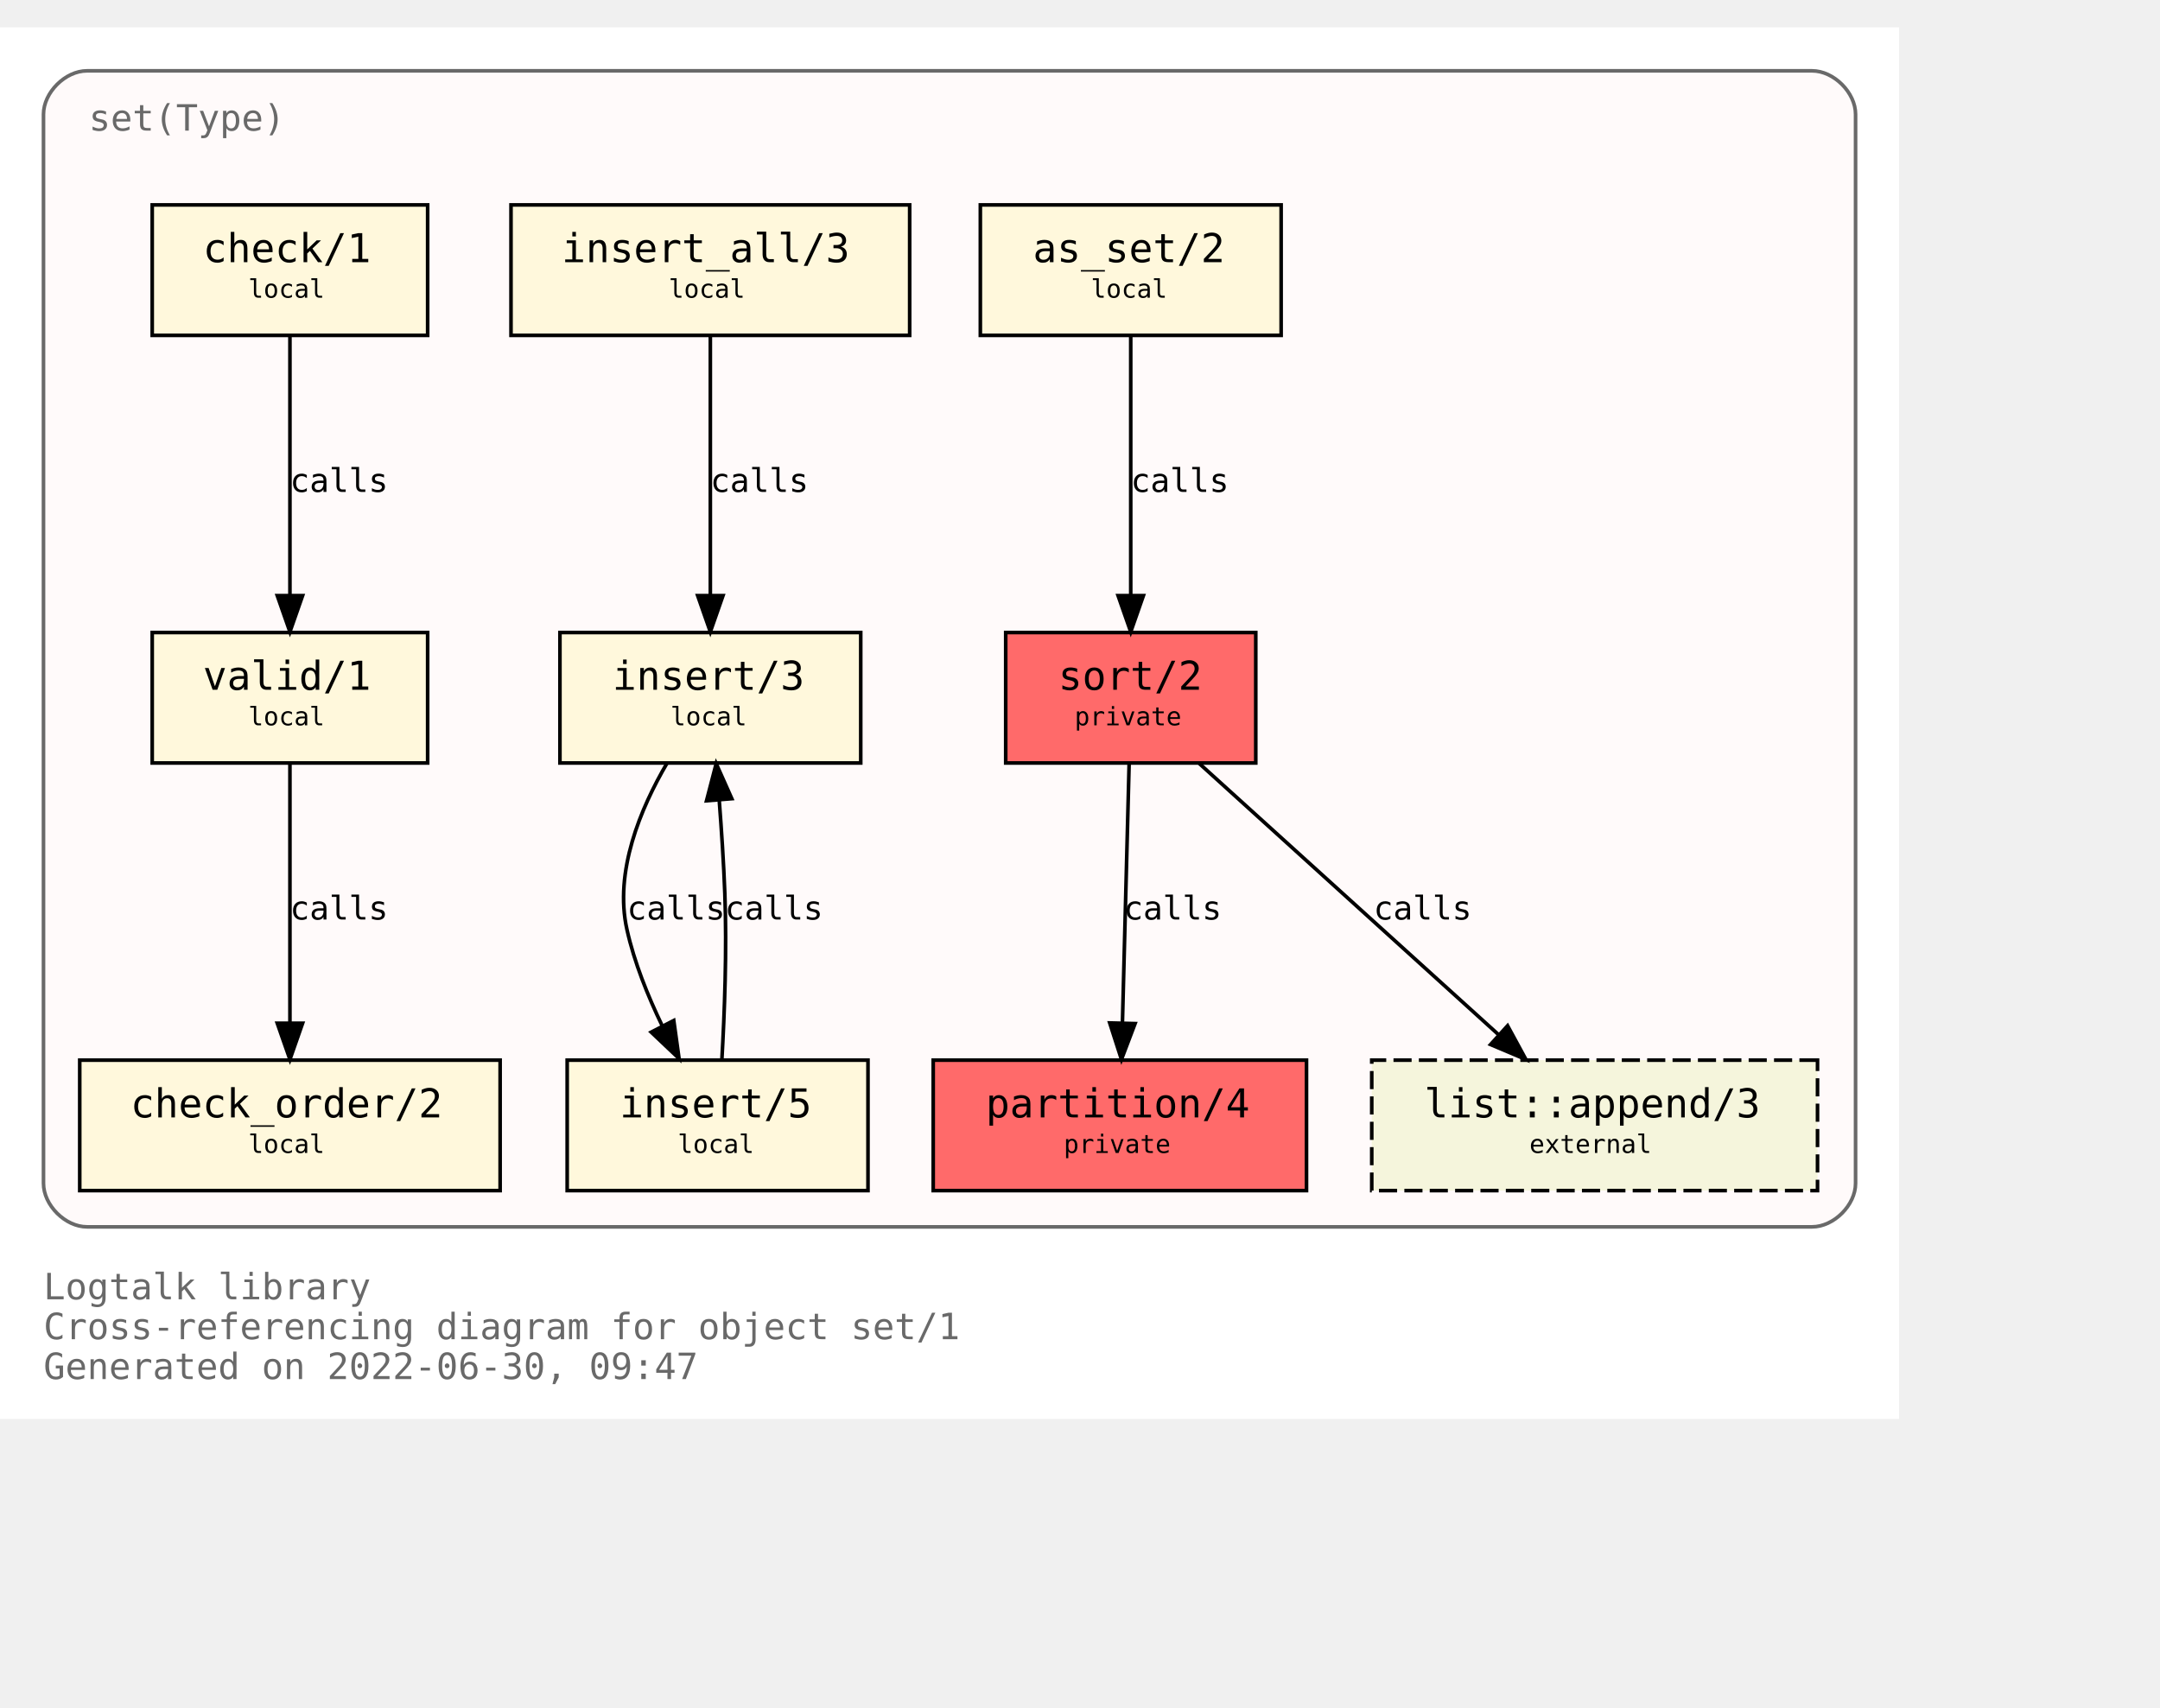
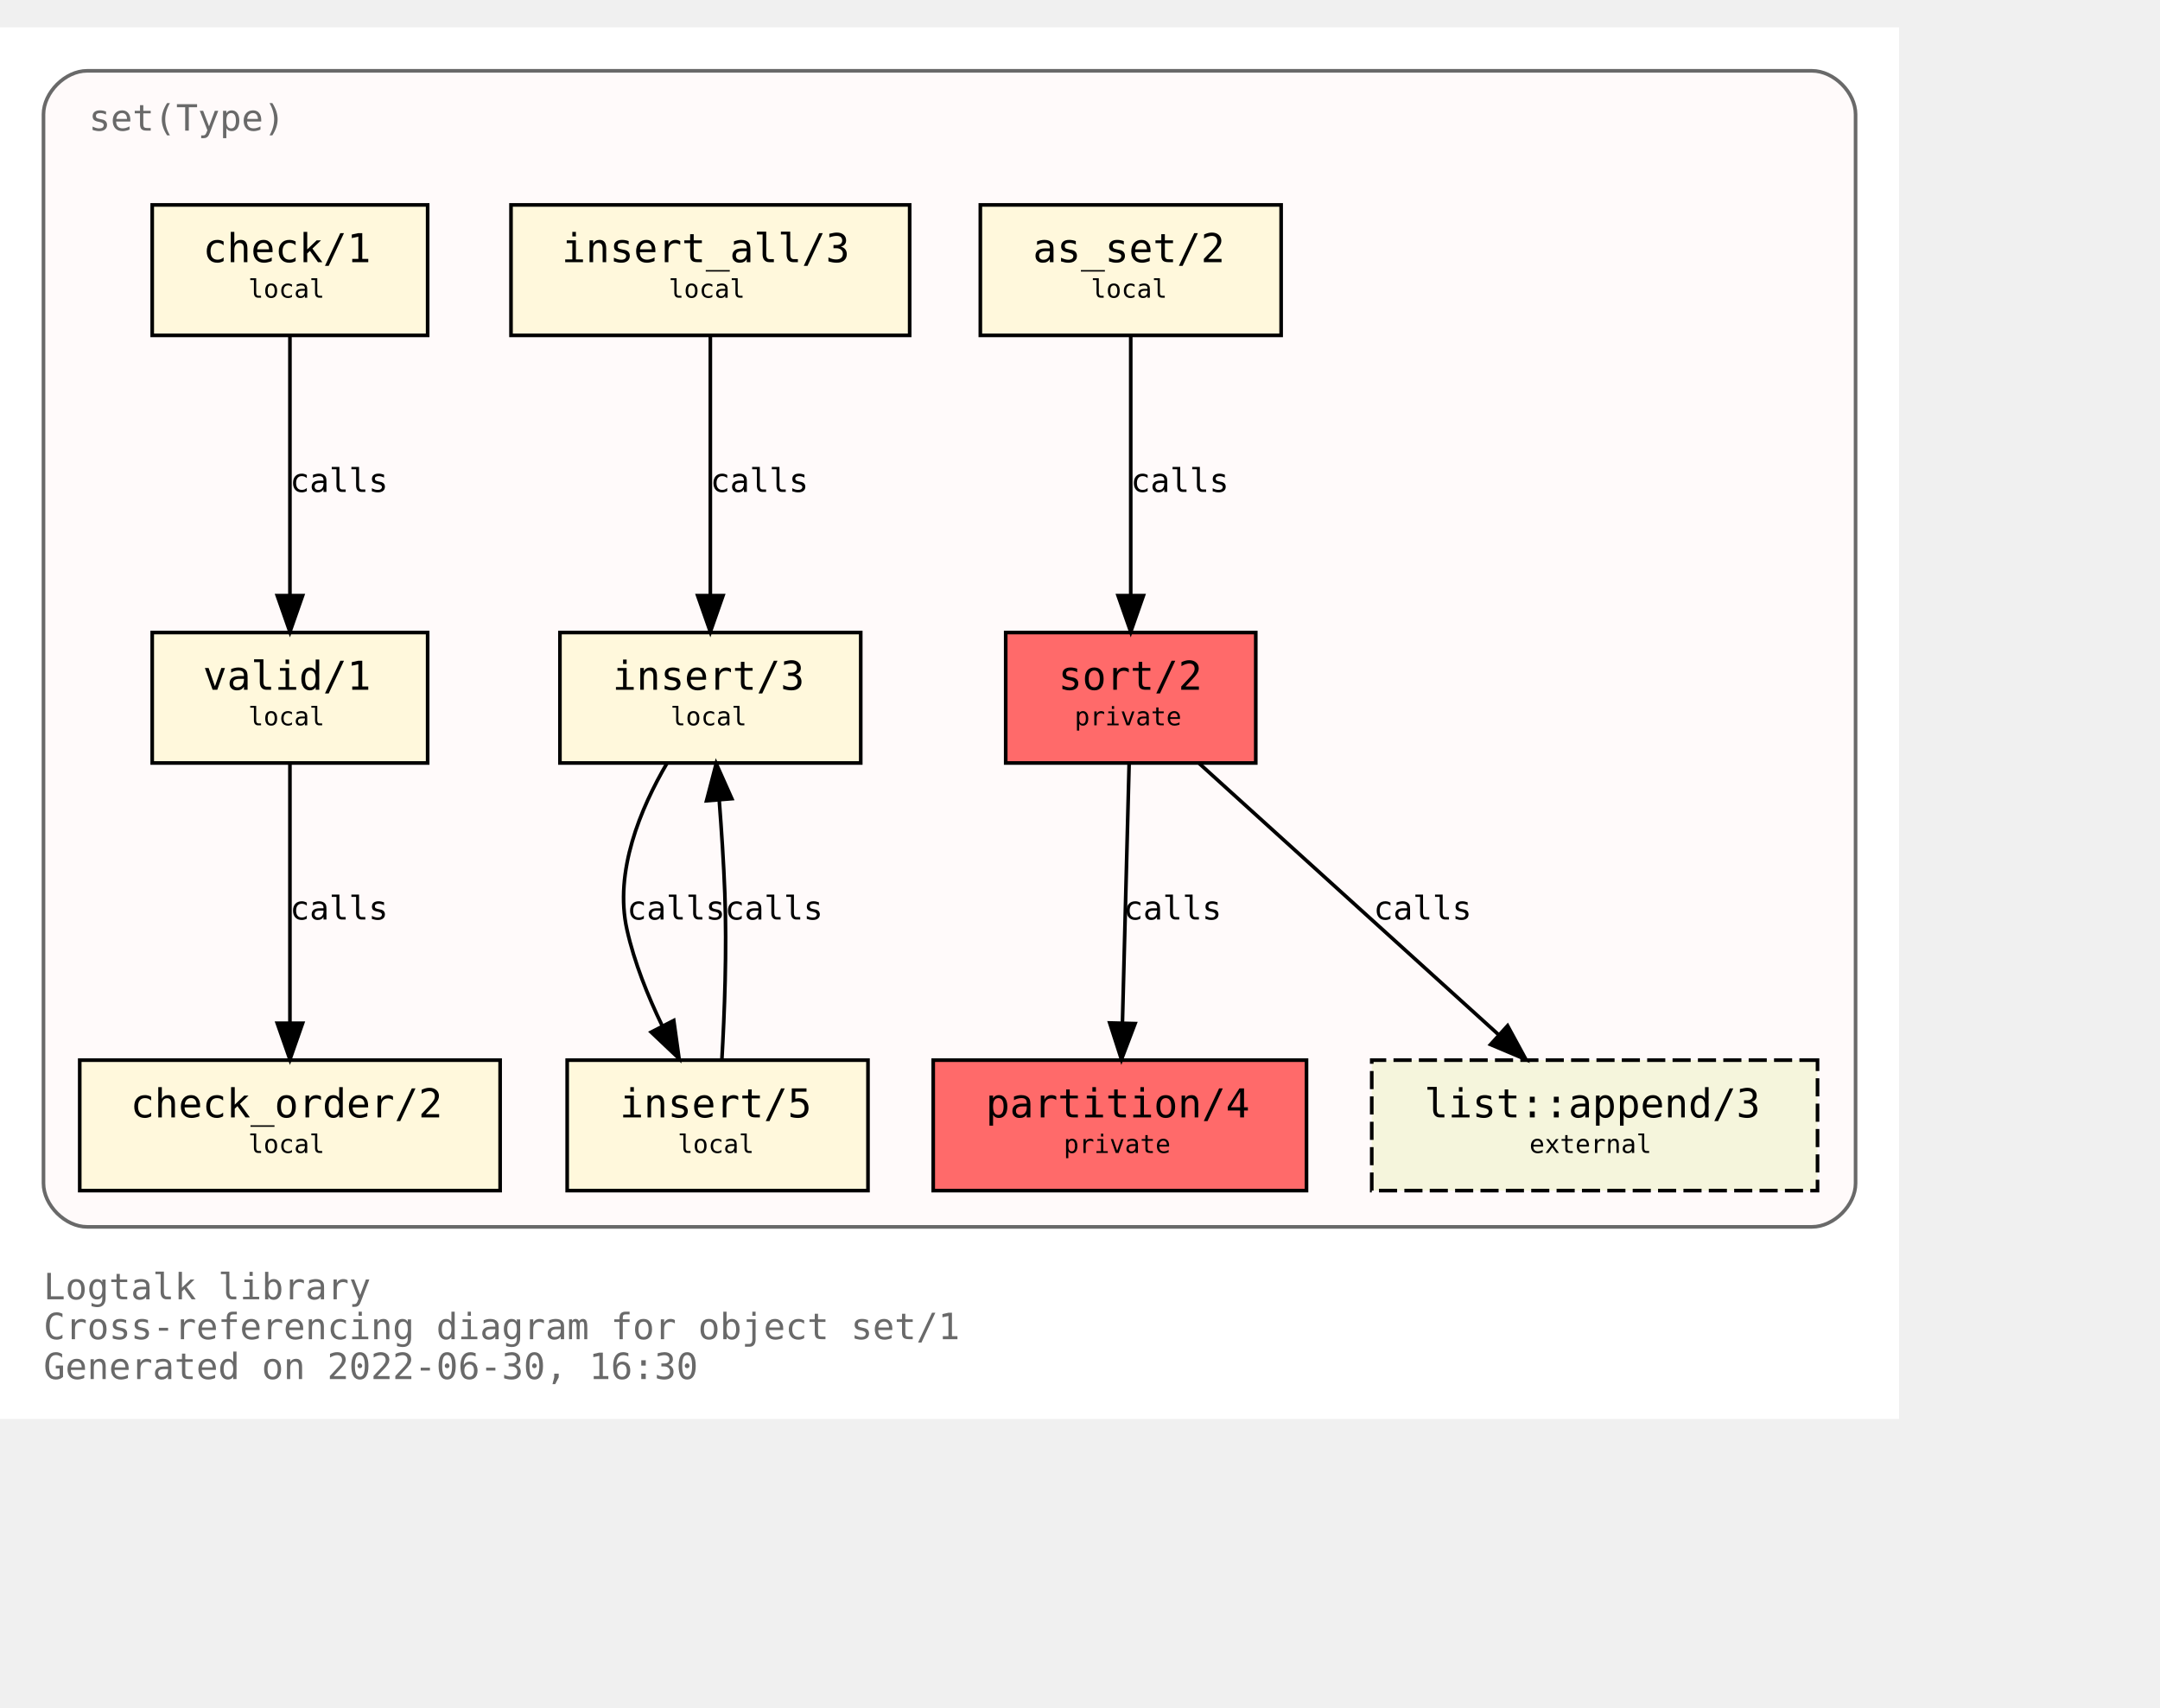
<svg xmlns="http://www.w3.org/2000/svg" xmlns:xlink="http://www.w3.org/1999/xlink" width="668pt" height="528pt" viewBox="72.00 72.00 596.00 456.00">
  <g id="graph0" class="graph" transform="scale(1 1) rotate(0) translate(76 452)">
    <polygon fill="white" stroke="transparent" points="-4,4 -4,-380 520,-380 520,4 -4,4" />
    <text text-anchor="start" x="8" y="-29" font-family="Monospace" font-size="10.00" fill="dimgray">Logtalk library</text>
    <text text-anchor="start" x="8" y="-18" font-family="Monospace" font-size="10.00" fill="dimgray">Cross-referencing diagram for object set/1</text>
-     <text text-anchor="start" x="8" y="-7" font-family="Monospace" font-size="10.00" fill="dimgray">Generated on 2022-06-30, 09:47</text>
+     <text text-anchor="start" x="8" y="-7" font-family="Monospace" font-size="10.00" fill="dimgray">Generated on 2022-06-30, 16:30</text>
    <g id="clust1" class="cluster">
      <g id="a_clust1">
        <a xlink:title="set(Type)">
          <path fill="snow" stroke="dimgray" d="M20,-49C20,-49 496,-49 496,-49 502,-49 508,-55 508,-61 508,-61 508,-356 508,-356 508,-362 502,-368 496,-368 496,-368 20,-368 20,-368 14,-368 8,-362 8,-356 8,-356 8,-61 8,-61 8,-55 14,-49 20,-49" />
          <g id="a_clust1_0">
-             <a xlink:href="https://github.com/LogtalkDotOrg/logtalk3/tree/028e4951867b5aee69f6445616ecbb9f45e0c7ce/library/sets/set1.lgt" xlink:title="https://github.com/LogtalkDotOrg/logtalk3/tree/028e4951867b5aee69f6445616ecbb9f45e0c7ce/library/sets/set1.lgt">
+             <a xlink:href="https://github.com/LogtalkDotOrg/logtalk3/tree/dc02a9726b30b513923a4e7638ba4bc6dbbec1aa/library/sets/set1.lgt" xlink:title="https://github.com/LogtalkDotOrg/logtalk3/tree/dc02a9726b30b513923a4e7638ba4bc6dbbec1aa/library/sets/set1.lgt">
              <text text-anchor="start" x="20.5" y="-351.5" font-family="Monospace" font-size="10.00" fill="dimgray">set(Type)</text>
            </a>
          </g>
        </a>
      </g>
    </g>
    <g id="node1" class="node">
      <g id="a_node1">
-         <a xlink:href="https://github.com/LogtalkDotOrg/logtalk3/tree/028e4951867b5aee69f6445616ecbb9f45e0c7ce/library/sets/set1.lgt#L33" xlink:title="https://github.com/LogtalkDotOrg/logtalk3/tree/028e4951867b5aee69f6445616ecbb9f45e0c7ce/library/sets/set1.lgt#L33">
+         <a xlink:href="https://github.com/LogtalkDotOrg/logtalk3/tree/dc02a9726b30b513923a4e7638ba4bc6dbbec1aa/library/sets/set1.lgt#L33" xlink:title="https://github.com/LogtalkDotOrg/logtalk3/tree/dc02a9726b30b513923a4e7638ba4bc6dbbec1aa/library/sets/set1.lgt#L33">
          <polygon fill="#ff6a6a" stroke="black" points="342.5,-213 273.5,-213 273.5,-177 342.5,-177 342.5,-213" />
          <text text-anchor="start" x="282" y="-197.8" font-family="Monospace" font-size="9.00"> </text>
          <text text-anchor="start" x="288" y="-197.2" font-family="Monospace" font-size="11.00">sort/2</text>
          <text text-anchor="start" x="329" y="-197.8" font-family="Monospace" font-size="9.00"> </text>
          <text text-anchor="start" x="282" y="-186.8" font-family="Monospace" font-size="9.00"> </text>
          <text text-anchor="start" x="292.5" y="-187.4" font-family="Monospace" font-size="7.00">private</text>
          <text text-anchor="start" x="329" y="-186.8" font-family="Monospace" font-size="9.00"> </text>
        </a>
      </g>
    </g>
    <g id="node2" class="node">
      <g id="a_node2">
-         <a xlink:href="https://github.com/LogtalkDotOrg/logtalk3/tree/028e4951867b5aee69f6445616ecbb9f45e0c7ce/library/sets/set1.lgt#L40" xlink:title="https://github.com/LogtalkDotOrg/logtalk3/tree/028e4951867b5aee69f6445616ecbb9f45e0c7ce/library/sets/set1.lgt#L40">
+         <a xlink:href="https://github.com/LogtalkDotOrg/logtalk3/tree/dc02a9726b30b513923a4e7638ba4bc6dbbec1aa/library/sets/set1.lgt#L40" xlink:title="https://github.com/LogtalkDotOrg/logtalk3/tree/dc02a9726b30b513923a4e7638ba4bc6dbbec1aa/library/sets/set1.lgt#L40">
          <polygon fill="#ff6a6a" stroke="black" points="356.5,-95 253.5,-95 253.5,-59 356.5,-59 356.5,-95" />
          <text text-anchor="start" x="262" y="-79.8" font-family="Monospace" font-size="9.00"> </text>
          <text text-anchor="start" x="268" y="-79.2" font-family="Monospace" font-size="11.00">partition/4</text>
          <text text-anchor="start" x="343" y="-79.8" font-family="Monospace" font-size="9.00"> </text>
          <text text-anchor="start" x="262" y="-68.8" font-family="Monospace" font-size="9.00"> </text>
          <text text-anchor="start" x="289.5" y="-69.4" font-family="Monospace" font-size="7.00">private</text>
          <text text-anchor="start" x="343" y="-68.8" font-family="Monospace" font-size="9.00"> </text>
        </a>
      </g>
    </g>
    <g id="edge1" class="edge">
      <g id="a_edge1">
-         <a xlink:href="https://github.com/LogtalkDotOrg/logtalk3/tree/028e4951867b5aee69f6445616ecbb9f45e0c7ce/library/sets/set1.lgt#L48" xlink:title="calls">
+         <a xlink:href="https://github.com/LogtalkDotOrg/logtalk3/tree/dc02a9726b30b513923a4e7638ba4bc6dbbec1aa/library/sets/set1.lgt#L48" xlink:title="calls">
          <path fill="none" stroke="black" d="M307.56,-176.88C307.07,-158.04 306.28,-127.47 305.71,-105.3" />
          <polygon fill="black" stroke="black" points="309.2,-105.09 305.44,-95.19 302.2,-105.27 309.2,-105.09" />
        </a>
      </g>
      <g id="a_edge1-label">
-         <a xlink:href="https://github.com/LogtalkDotOrg/logtalk3/tree/028e4951867b5aee69f6445616ecbb9f45e0c7ce/library/sets/set1.lgt#L48" xlink:title="https://github.com/LogtalkDotOrg/logtalk3/tree/028e4951867b5aee69f6445616ecbb9f45e0c7ce/library/sets/set1.lgt#L48">
+         <a xlink:href="https://github.com/LogtalkDotOrg/logtalk3/tree/dc02a9726b30b513923a4e7638ba4bc6dbbec1aa/library/sets/set1.lgt#L48" xlink:title="https://github.com/LogtalkDotOrg/logtalk3/tree/dc02a9726b30b513923a4e7638ba4bc6dbbec1aa/library/sets/set1.lgt#L48">
          <text text-anchor="start" x="306" y="-133.8" font-family="Monospace" font-size="9.00">calls</text>
        </a>
      </g>
    </g>
    <g id="node10" class="node">
      <g id="a_node10">
        <a xlink:href="https://logtalk.org/library/listp_0.html#append/3" xlink:title="https://logtalk.org/library/listp_0.html#append/3">
          <polygon fill="beige" stroke="black" stroke-dasharray="5,2" points="497.5,-95 374.5,-95 374.5,-59 497.5,-59 497.5,-95" />
          <text text-anchor="start" x="383" y="-79.8" font-family="Monospace" font-size="9.00"> </text>
          <text text-anchor="start" x="389" y="-79.2" font-family="Monospace" font-size="11.00">list::append/3</text>
          <text text-anchor="start" x="484" y="-79.8" font-family="Monospace" font-size="9.00"> </text>
          <text text-anchor="start" x="383" y="-68.8" font-family="Monospace" font-size="9.00"> </text>
          <text text-anchor="start" x="418" y="-69.4" font-family="Monospace" font-size="7.00">external</text>
          <text text-anchor="start" x="484" y="-68.8" font-family="Monospace" font-size="9.00"> </text>
        </a>
      </g>
    </g>
    <g id="edge8" class="edge">
      <g id="a_edge8">
-         <a xlink:href="https://github.com/LogtalkDotOrg/logtalk3/tree/028e4951867b5aee69f6445616ecbb9f45e0c7ce/library/sets/set1.lgt#L48" xlink:title="calls">
+         <a xlink:href="https://github.com/LogtalkDotOrg/logtalk3/tree/dc02a9726b30b513923a4e7638ba4bc6dbbec1aa/library/sets/set1.lgt#L48" xlink:title="calls">
          <path fill="none" stroke="black" d="M326.89,-176.88C348.72,-157.09 384.82,-124.38 409.47,-102.05" />
          <polygon fill="black" stroke="black" points="411.98,-104.5 417.04,-95.19 407.28,-99.31 411.98,-104.5" />
        </a>
      </g>
      <g id="a_edge8-label">
-         <a xlink:href="https://github.com/LogtalkDotOrg/logtalk3/tree/028e4951867b5aee69f6445616ecbb9f45e0c7ce/library/sets/set1.lgt#L48" xlink:title="https://github.com/LogtalkDotOrg/logtalk3/tree/028e4951867b5aee69f6445616ecbb9f45e0c7ce/library/sets/set1.lgt#L48">
+         <a xlink:href="https://github.com/LogtalkDotOrg/logtalk3/tree/dc02a9726b30b513923a4e7638ba4bc6dbbec1aa/library/sets/set1.lgt#L48" xlink:title="https://github.com/LogtalkDotOrg/logtalk3/tree/dc02a9726b30b513923a4e7638ba4bc6dbbec1aa/library/sets/set1.lgt#L48">
          <text text-anchor="start" x="375" y="-133.8" font-family="Monospace" font-size="9.00">calls</text>
        </a>
      </g>
    </g>
    <g id="node3" class="node">
      <g id="a_node3">
-         <a xlink:href="https://github.com/LogtalkDotOrg/logtalk3/tree/028e4951867b5aee69f6445616ecbb9f45e0c7ce/library/sets/set1.lgt#L64" xlink:title="https://github.com/LogtalkDotOrg/logtalk3/tree/028e4951867b5aee69f6445616ecbb9f45e0c7ce/library/sets/set1.lgt#L64">
+         <a xlink:href="https://github.com/LogtalkDotOrg/logtalk3/tree/dc02a9726b30b513923a4e7638ba4bc6dbbec1aa/library/sets/set1.lgt#L64" xlink:title="https://github.com/LogtalkDotOrg/logtalk3/tree/dc02a9726b30b513923a4e7638ba4bc6dbbec1aa/library/sets/set1.lgt#L64">
          <polygon fill="cornsilk" stroke="black" points="349.5,-331 266.5,-331 266.5,-295 349.5,-295 349.5,-331" />
          <text text-anchor="start" x="275" y="-315.8" font-family="Monospace" font-size="9.00"> </text>
          <text text-anchor="start" x="281" y="-315.2" font-family="Monospace" font-size="11.00">as_set/2</text>
          <text text-anchor="start" x="336" y="-315.8" font-family="Monospace" font-size="9.00"> </text>
          <text text-anchor="start" x="275" y="-304.8" font-family="Monospace" font-size="9.00"> </text>
          <text text-anchor="start" x="297" y="-305.4" font-family="Monospace" font-size="7.00">local</text>
          <text text-anchor="start" x="336" y="-304.8" font-family="Monospace" font-size="9.00"> </text>
        </a>
      </g>
    </g>
    <g id="edge2" class="edge">
      <g id="a_edge2">
-         <a xlink:href="https://github.com/LogtalkDotOrg/logtalk3/tree/028e4951867b5aee69f6445616ecbb9f45e0c7ce/library/sets/set1.lgt#L64" xlink:title="calls">
+         <a xlink:href="https://github.com/LogtalkDotOrg/logtalk3/tree/dc02a9726b30b513923a4e7638ba4bc6dbbec1aa/library/sets/set1.lgt#L64" xlink:title="calls">
          <path fill="none" stroke="black" d="M308,-294.88C308,-276.04 308,-245.47 308,-223.3" />
          <polygon fill="black" stroke="black" points="311.5,-223.19 308,-213.19 304.5,-223.19 311.5,-223.19" />
        </a>
      </g>
      <g id="a_edge2-label">
-         <a xlink:href="https://github.com/LogtalkDotOrg/logtalk3/tree/028e4951867b5aee69f6445616ecbb9f45e0c7ce/library/sets/set1.lgt#L64" xlink:title="https://github.com/LogtalkDotOrg/logtalk3/tree/028e4951867b5aee69f6445616ecbb9f45e0c7ce/library/sets/set1.lgt#L64">
+         <a xlink:href="https://github.com/LogtalkDotOrg/logtalk3/tree/dc02a9726b30b513923a4e7638ba4bc6dbbec1aa/library/sets/set1.lgt#L64" xlink:title="https://github.com/LogtalkDotOrg/logtalk3/tree/dc02a9726b30b513923a4e7638ba4bc6dbbec1aa/library/sets/set1.lgt#L64">
          <text text-anchor="start" x="308" y="-251.8" font-family="Monospace" font-size="9.00">calls</text>
        </a>
      </g>
    </g>
    <g id="node4" class="node">
      <g id="a_node4">
-         <a xlink:href="https://github.com/LogtalkDotOrg/logtalk3/tree/028e4951867b5aee69f6445616ecbb9f45e0c7ce/library/sets/set1.lgt#L67" xlink:title="https://github.com/LogtalkDotOrg/logtalk3/tree/028e4951867b5aee69f6445616ecbb9f45e0c7ce/library/sets/set1.lgt#L67">
+         <a xlink:href="https://github.com/LogtalkDotOrg/logtalk3/tree/dc02a9726b30b513923a4e7638ba4bc6dbbec1aa/library/sets/set1.lgt#L67" xlink:title="https://github.com/LogtalkDotOrg/logtalk3/tree/dc02a9726b30b513923a4e7638ba4bc6dbbec1aa/library/sets/set1.lgt#L67">
          <polygon fill="cornsilk" stroke="black" points="233.5,-213 150.5,-213 150.5,-177 233.5,-177 233.5,-213" />
          <text text-anchor="start" x="159" y="-197.8" font-family="Monospace" font-size="9.00"> </text>
          <text text-anchor="start" x="165" y="-197.2" font-family="Monospace" font-size="11.00">insert/3</text>
          <text text-anchor="start" x="220" y="-197.8" font-family="Monospace" font-size="9.00"> </text>
          <text text-anchor="start" x="159" y="-186.8" font-family="Monospace" font-size="9.00"> </text>
          <text text-anchor="start" x="181" y="-187.4" font-family="Monospace" font-size="7.00">local</text>
          <text text-anchor="start" x="220" y="-186.8" font-family="Monospace" font-size="9.00"> </text>
        </a>
      </g>
    </g>
    <g id="node5" class="node">
      <g id="a_node5">
-         <a xlink:href="https://github.com/LogtalkDotOrg/logtalk3/tree/028e4951867b5aee69f6445616ecbb9f45e0c7ce/library/sets/set1.lgt#L77" xlink:title="https://github.com/LogtalkDotOrg/logtalk3/tree/028e4951867b5aee69f6445616ecbb9f45e0c7ce/library/sets/set1.lgt#L77">
+         <a xlink:href="https://github.com/LogtalkDotOrg/logtalk3/tree/dc02a9726b30b513923a4e7638ba4bc6dbbec1aa/library/sets/set1.lgt#L77" xlink:title="https://github.com/LogtalkDotOrg/logtalk3/tree/dc02a9726b30b513923a4e7638ba4bc6dbbec1aa/library/sets/set1.lgt#L77">
          <polygon fill="cornsilk" stroke="black" points="235.5,-95 152.5,-95 152.5,-59 235.5,-59 235.5,-95" />
          <text text-anchor="start" x="161" y="-79.8" font-family="Monospace" font-size="9.00"> </text>
          <text text-anchor="start" x="167" y="-79.2" font-family="Monospace" font-size="11.00">insert/5</text>
          <text text-anchor="start" x="222" y="-79.8" font-family="Monospace" font-size="9.00"> </text>
          <text text-anchor="start" x="161" y="-68.8" font-family="Monospace" font-size="9.00"> </text>
          <text text-anchor="start" x="183" y="-69.4" font-family="Monospace" font-size="7.00">local</text>
          <text text-anchor="start" x="222" y="-68.8" font-family="Monospace" font-size="9.00"> </text>
        </a>
      </g>
    </g>
    <g id="edge3" class="edge">
      <g id="a_edge3">
-         <a xlink:href="https://github.com/LogtalkDotOrg/logtalk3/tree/028e4951867b5aee69f6445616ecbb9f45e0c7ce/library/sets/set1.lgt#L68" xlink:title="calls">
+         <a xlink:href="https://github.com/LogtalkDotOrg/logtalk3/tree/dc02a9726b30b513923a4e7638ba4bc6dbbec1aa/library/sets/set1.lgt#L68" xlink:title="calls">
          <path fill="none" stroke="black" d="M180.07,-176.98C172.75,-164.51 165.41,-147.02 169,-131 171.01,-122.01 174.73,-112.75 178.7,-104.53" />
          <polygon fill="black" stroke="black" points="181.91,-105.94 183.37,-95.44 175.68,-102.73 181.91,-105.94" />
        </a>
      </g>
      <g id="a_edge3-label">
-         <a xlink:href="https://github.com/LogtalkDotOrg/logtalk3/tree/028e4951867b5aee69f6445616ecbb9f45e0c7ce/library/sets/set1.lgt#L68" xlink:title="https://github.com/LogtalkDotOrg/logtalk3/tree/028e4951867b5aee69f6445616ecbb9f45e0c7ce/library/sets/set1.lgt#L68">
+         <a xlink:href="https://github.com/LogtalkDotOrg/logtalk3/tree/dc02a9726b30b513923a4e7638ba4bc6dbbec1aa/library/sets/set1.lgt#L68" xlink:title="https://github.com/LogtalkDotOrg/logtalk3/tree/dc02a9726b30b513923a4e7638ba4bc6dbbec1aa/library/sets/set1.lgt#L68">
          <text text-anchor="start" x="169" y="-133.8" font-family="Monospace" font-size="9.00">calls</text>
        </a>
      </g>
    </g>
    <g id="edge4" class="edge">
      <g id="a_edge4">
-         <a xlink:href="https://github.com/LogtalkDotOrg/logtalk3/tree/028e4951867b5aee69f6445616ecbb9f45e0c7ce/library/sets/set1.lgt#L77" xlink:title="calls">
+         <a xlink:href="https://github.com/LogtalkDotOrg/logtalk3/tree/dc02a9726b30b513923a4e7638ba4bc6dbbec1aa/library/sets/set1.lgt#L77" xlink:title="calls">
          <path fill="none" stroke="black" d="M195.18,-95.11C195.91,-107.79 196.59,-125.47 196,-141 195.69,-149.33 195.09,-158.39 194.46,-166.62" />
          <polygon fill="black" stroke="black" points="190.95,-166.58 193.62,-176.83 197.93,-167.15 190.95,-166.58" />
        </a>
      </g>
      <g id="a_edge4-label">
-         <a xlink:href="https://github.com/LogtalkDotOrg/logtalk3/tree/028e4951867b5aee69f6445616ecbb9f45e0c7ce/library/sets/set1.lgt#L77" xlink:title="https://github.com/LogtalkDotOrg/logtalk3/tree/028e4951867b5aee69f6445616ecbb9f45e0c7ce/library/sets/set1.lgt#L77">
+         <a xlink:href="https://github.com/LogtalkDotOrg/logtalk3/tree/dc02a9726b30b513923a4e7638ba4bc6dbbec1aa/library/sets/set1.lgt#L77" xlink:title="https://github.com/LogtalkDotOrg/logtalk3/tree/dc02a9726b30b513923a4e7638ba4bc6dbbec1aa/library/sets/set1.lgt#L77">
          <text text-anchor="start" x="196" y="-133.8" font-family="Monospace" font-size="9.00">calls</text>
        </a>
      </g>
    </g>
    <g id="node6" class="node">
      <g id="a_node6">
-         <a xlink:href="https://github.com/LogtalkDotOrg/logtalk3/tree/028e4951867b5aee69f6445616ecbb9f45e0c7ce/library/sets/set1.lgt#L82" xlink:title="https://github.com/LogtalkDotOrg/logtalk3/tree/028e4951867b5aee69f6445616ecbb9f45e0c7ce/library/sets/set1.lgt#L82">
+         <a xlink:href="https://github.com/LogtalkDotOrg/logtalk3/tree/dc02a9726b30b513923a4e7638ba4bc6dbbec1aa/library/sets/set1.lgt#L82" xlink:title="https://github.com/LogtalkDotOrg/logtalk3/tree/dc02a9726b30b513923a4e7638ba4bc6dbbec1aa/library/sets/set1.lgt#L82">
          <polygon fill="cornsilk" stroke="black" points="247,-331 137,-331 137,-295 247,-295 247,-331" />
          <text text-anchor="start" x="145" y="-315.8" font-family="Monospace" font-size="9.00"> </text>
          <text text-anchor="start" x="151" y="-315.2" font-family="Monospace" font-size="11.00">insert_all/3</text>
          <text text-anchor="start" x="233" y="-315.8" font-family="Monospace" font-size="9.00"> </text>
          <text text-anchor="start" x="145" y="-304.8" font-family="Monospace" font-size="9.00"> </text>
          <text text-anchor="start" x="180.5" y="-305.4" font-family="Monospace" font-size="7.00">local</text>
          <text text-anchor="start" x="233" y="-304.8" font-family="Monospace" font-size="9.00"> </text>
        </a>
      </g>
    </g>
    <g id="edge5" class="edge">
      <g id="a_edge5">
-         <a xlink:href="https://github.com/LogtalkDotOrg/logtalk3/tree/028e4951867b5aee69f6445616ecbb9f45e0c7ce/library/sets/set1.lgt#L83" xlink:title="calls">
+         <a xlink:href="https://github.com/LogtalkDotOrg/logtalk3/tree/dc02a9726b30b513923a4e7638ba4bc6dbbec1aa/library/sets/set1.lgt#L83" xlink:title="calls">
          <path fill="none" stroke="black" d="M192,-294.88C192,-276.04 192,-245.47 192,-223.3" />
          <polygon fill="black" stroke="black" points="195.5,-223.19 192,-213.19 188.5,-223.19 195.5,-223.19" />
        </a>
      </g>
      <g id="a_edge5-label">
-         <a xlink:href="https://github.com/LogtalkDotOrg/logtalk3/tree/028e4951867b5aee69f6445616ecbb9f45e0c7ce/library/sets/set1.lgt#L83" xlink:title="https://github.com/LogtalkDotOrg/logtalk3/tree/028e4951867b5aee69f6445616ecbb9f45e0c7ce/library/sets/set1.lgt#L83">
+         <a xlink:href="https://github.com/LogtalkDotOrg/logtalk3/tree/dc02a9726b30b513923a4e7638ba4bc6dbbec1aa/library/sets/set1.lgt#L83" xlink:title="https://github.com/LogtalkDotOrg/logtalk3/tree/dc02a9726b30b513923a4e7638ba4bc6dbbec1aa/library/sets/set1.lgt#L83">
          <text text-anchor="start" x="192" y="-251.8" font-family="Monospace" font-size="9.00">calls</text>
        </a>
      </g>
    </g>
    <g id="node7" class="node">
      <g id="a_node7">
-         <a xlink:href="https://github.com/LogtalkDotOrg/logtalk3/tree/028e4951867b5aee69f6445616ecbb9f45e0c7ce/library/sets/set1.lgt#L87" xlink:title="https://github.com/LogtalkDotOrg/logtalk3/tree/028e4951867b5aee69f6445616ecbb9f45e0c7ce/library/sets/set1.lgt#L87">
+         <a xlink:href="https://github.com/LogtalkDotOrg/logtalk3/tree/dc02a9726b30b513923a4e7638ba4bc6dbbec1aa/library/sets/set1.lgt#L87" xlink:title="https://github.com/LogtalkDotOrg/logtalk3/tree/dc02a9726b30b513923a4e7638ba4bc6dbbec1aa/library/sets/set1.lgt#L87">
          <polygon fill="cornsilk" stroke="black" points="114,-213 38,-213 38,-177 114,-177 114,-213" />
          <text text-anchor="start" x="46" y="-197.8" font-family="Monospace" font-size="9.00"> </text>
          <text text-anchor="start" x="52" y="-197.2" font-family="Monospace" font-size="11.00">valid/1</text>
          <text text-anchor="start" x="100" y="-197.8" font-family="Monospace" font-size="9.00"> </text>
          <text text-anchor="start" x="46" y="-186.8" font-family="Monospace" font-size="9.00"> </text>
          <text text-anchor="start" x="64.5" y="-187.4" font-family="Monospace" font-size="7.00">local</text>
          <text text-anchor="start" x="100" y="-186.8" font-family="Monospace" font-size="9.00"> </text>
        </a>
      </g>
    </g>
    <g id="node8" class="node">
      <g id="a_node8">
-         <a xlink:href="https://github.com/LogtalkDotOrg/logtalk3/tree/028e4951867b5aee69f6445616ecbb9f45e0c7ce/library/sets/set1.lgt#L96" xlink:title="https://github.com/LogtalkDotOrg/logtalk3/tree/028e4951867b5aee69f6445616ecbb9f45e0c7ce/library/sets/set1.lgt#L96">
+         <a xlink:href="https://github.com/LogtalkDotOrg/logtalk3/tree/dc02a9726b30b513923a4e7638ba4bc6dbbec1aa/library/sets/set1.lgt#L96" xlink:title="https://github.com/LogtalkDotOrg/logtalk3/tree/dc02a9726b30b513923a4e7638ba4bc6dbbec1aa/library/sets/set1.lgt#L96">
          <polygon fill="cornsilk" stroke="black" points="134,-95 18,-95 18,-59 134,-59 134,-95" />
          <text text-anchor="start" x="26" y="-79.8" font-family="Monospace" font-size="9.00"> </text>
          <text text-anchor="start" x="32" y="-79.2" font-family="Monospace" font-size="11.00">check_order/2</text>
          <text text-anchor="start" x="120" y="-79.8" font-family="Monospace" font-size="9.00"> </text>
          <text text-anchor="start" x="26" y="-68.8" font-family="Monospace" font-size="9.00"> </text>
          <text text-anchor="start" x="64.5" y="-69.4" font-family="Monospace" font-size="7.00">local</text>
          <text text-anchor="start" x="120" y="-68.8" font-family="Monospace" font-size="9.00"> </text>
        </a>
      </g>
    </g>
    <g id="edge6" class="edge">
      <g id="a_edge6">
-         <a xlink:href="https://github.com/LogtalkDotOrg/logtalk3/tree/028e4951867b5aee69f6445616ecbb9f45e0c7ce/library/sets/set1.lgt#L93" xlink:title="calls">
+         <a xlink:href="https://github.com/LogtalkDotOrg/logtalk3/tree/dc02a9726b30b513923a4e7638ba4bc6dbbec1aa/library/sets/set1.lgt#L93" xlink:title="calls">
          <path fill="none" stroke="black" d="M76,-176.88C76,-158.04 76,-127.47 76,-105.3" />
          <polygon fill="black" stroke="black" points="79.5,-105.19 76,-95.19 72.5,-105.19 79.5,-105.19" />
        </a>
      </g>
      <g id="a_edge6-label">
-         <a xlink:href="https://github.com/LogtalkDotOrg/logtalk3/tree/028e4951867b5aee69f6445616ecbb9f45e0c7ce/library/sets/set1.lgt#L93" xlink:title="https://github.com/LogtalkDotOrg/logtalk3/tree/028e4951867b5aee69f6445616ecbb9f45e0c7ce/library/sets/set1.lgt#L93">
+         <a xlink:href="https://github.com/LogtalkDotOrg/logtalk3/tree/dc02a9726b30b513923a4e7638ba4bc6dbbec1aa/library/sets/set1.lgt#L93" xlink:title="https://github.com/LogtalkDotOrg/logtalk3/tree/dc02a9726b30b513923a4e7638ba4bc6dbbec1aa/library/sets/set1.lgt#L93">
          <text text-anchor="start" x="76" y="-133.8" font-family="Monospace" font-size="9.00">calls</text>
        </a>
      </g>
    </g>
    <g id="node9" class="node">
      <g id="a_node9">
-         <a xlink:href="https://github.com/LogtalkDotOrg/logtalk3/tree/028e4951867b5aee69f6445616ecbb9f45e0c7ce/library/sets/set1.lgt#L108" xlink:title="https://github.com/LogtalkDotOrg/logtalk3/tree/028e4951867b5aee69f6445616ecbb9f45e0c7ce/library/sets/set1.lgt#L108">
+         <a xlink:href="https://github.com/LogtalkDotOrg/logtalk3/tree/dc02a9726b30b513923a4e7638ba4bc6dbbec1aa/library/sets/set1.lgt#L108" xlink:title="https://github.com/LogtalkDotOrg/logtalk3/tree/dc02a9726b30b513923a4e7638ba4bc6dbbec1aa/library/sets/set1.lgt#L108">
          <polygon fill="cornsilk" stroke="black" points="114,-331 38,-331 38,-295 114,-295 114,-331" />
          <text text-anchor="start" x="46" y="-315.8" font-family="Monospace" font-size="9.00"> </text>
          <text text-anchor="start" x="52" y="-315.2" font-family="Monospace" font-size="11.00">check/1</text>
          <text text-anchor="start" x="100" y="-315.8" font-family="Monospace" font-size="9.00"> </text>
          <text text-anchor="start" x="46" y="-304.8" font-family="Monospace" font-size="9.00"> </text>
          <text text-anchor="start" x="64.5" y="-305.4" font-family="Monospace" font-size="7.00">local</text>
          <text text-anchor="start" x="100" y="-304.8" font-family="Monospace" font-size="9.00"> </text>
        </a>
      </g>
    </g>
    <g id="edge7" class="edge">
      <g id="a_edge7">
-         <a xlink:href="https://github.com/LogtalkDotOrg/logtalk3/tree/028e4951867b5aee69f6445616ecbb9f45e0c7ce/library/sets/set1.lgt#L108" xlink:title="calls">
+         <a xlink:href="https://github.com/LogtalkDotOrg/logtalk3/tree/dc02a9726b30b513923a4e7638ba4bc6dbbec1aa/library/sets/set1.lgt#L108" xlink:title="calls">
          <path fill="none" stroke="black" d="M76,-294.88C76,-276.04 76,-245.47 76,-223.3" />
          <polygon fill="black" stroke="black" points="79.5,-223.19 76,-213.19 72.5,-223.19 79.5,-223.19" />
        </a>
      </g>
      <g id="a_edge7-label">
-         <a xlink:href="https://github.com/LogtalkDotOrg/logtalk3/tree/028e4951867b5aee69f6445616ecbb9f45e0c7ce/library/sets/set1.lgt#L108" xlink:title="https://github.com/LogtalkDotOrg/logtalk3/tree/028e4951867b5aee69f6445616ecbb9f45e0c7ce/library/sets/set1.lgt#L108">
+         <a xlink:href="https://github.com/LogtalkDotOrg/logtalk3/tree/dc02a9726b30b513923a4e7638ba4bc6dbbec1aa/library/sets/set1.lgt#L108" xlink:title="https://github.com/LogtalkDotOrg/logtalk3/tree/dc02a9726b30b513923a4e7638ba4bc6dbbec1aa/library/sets/set1.lgt#L108">
          <text text-anchor="start" x="76" y="-251.8" font-family="Monospace" font-size="9.00">calls</text>
        </a>
      </g>
    </g>
  </g>
</svg>
